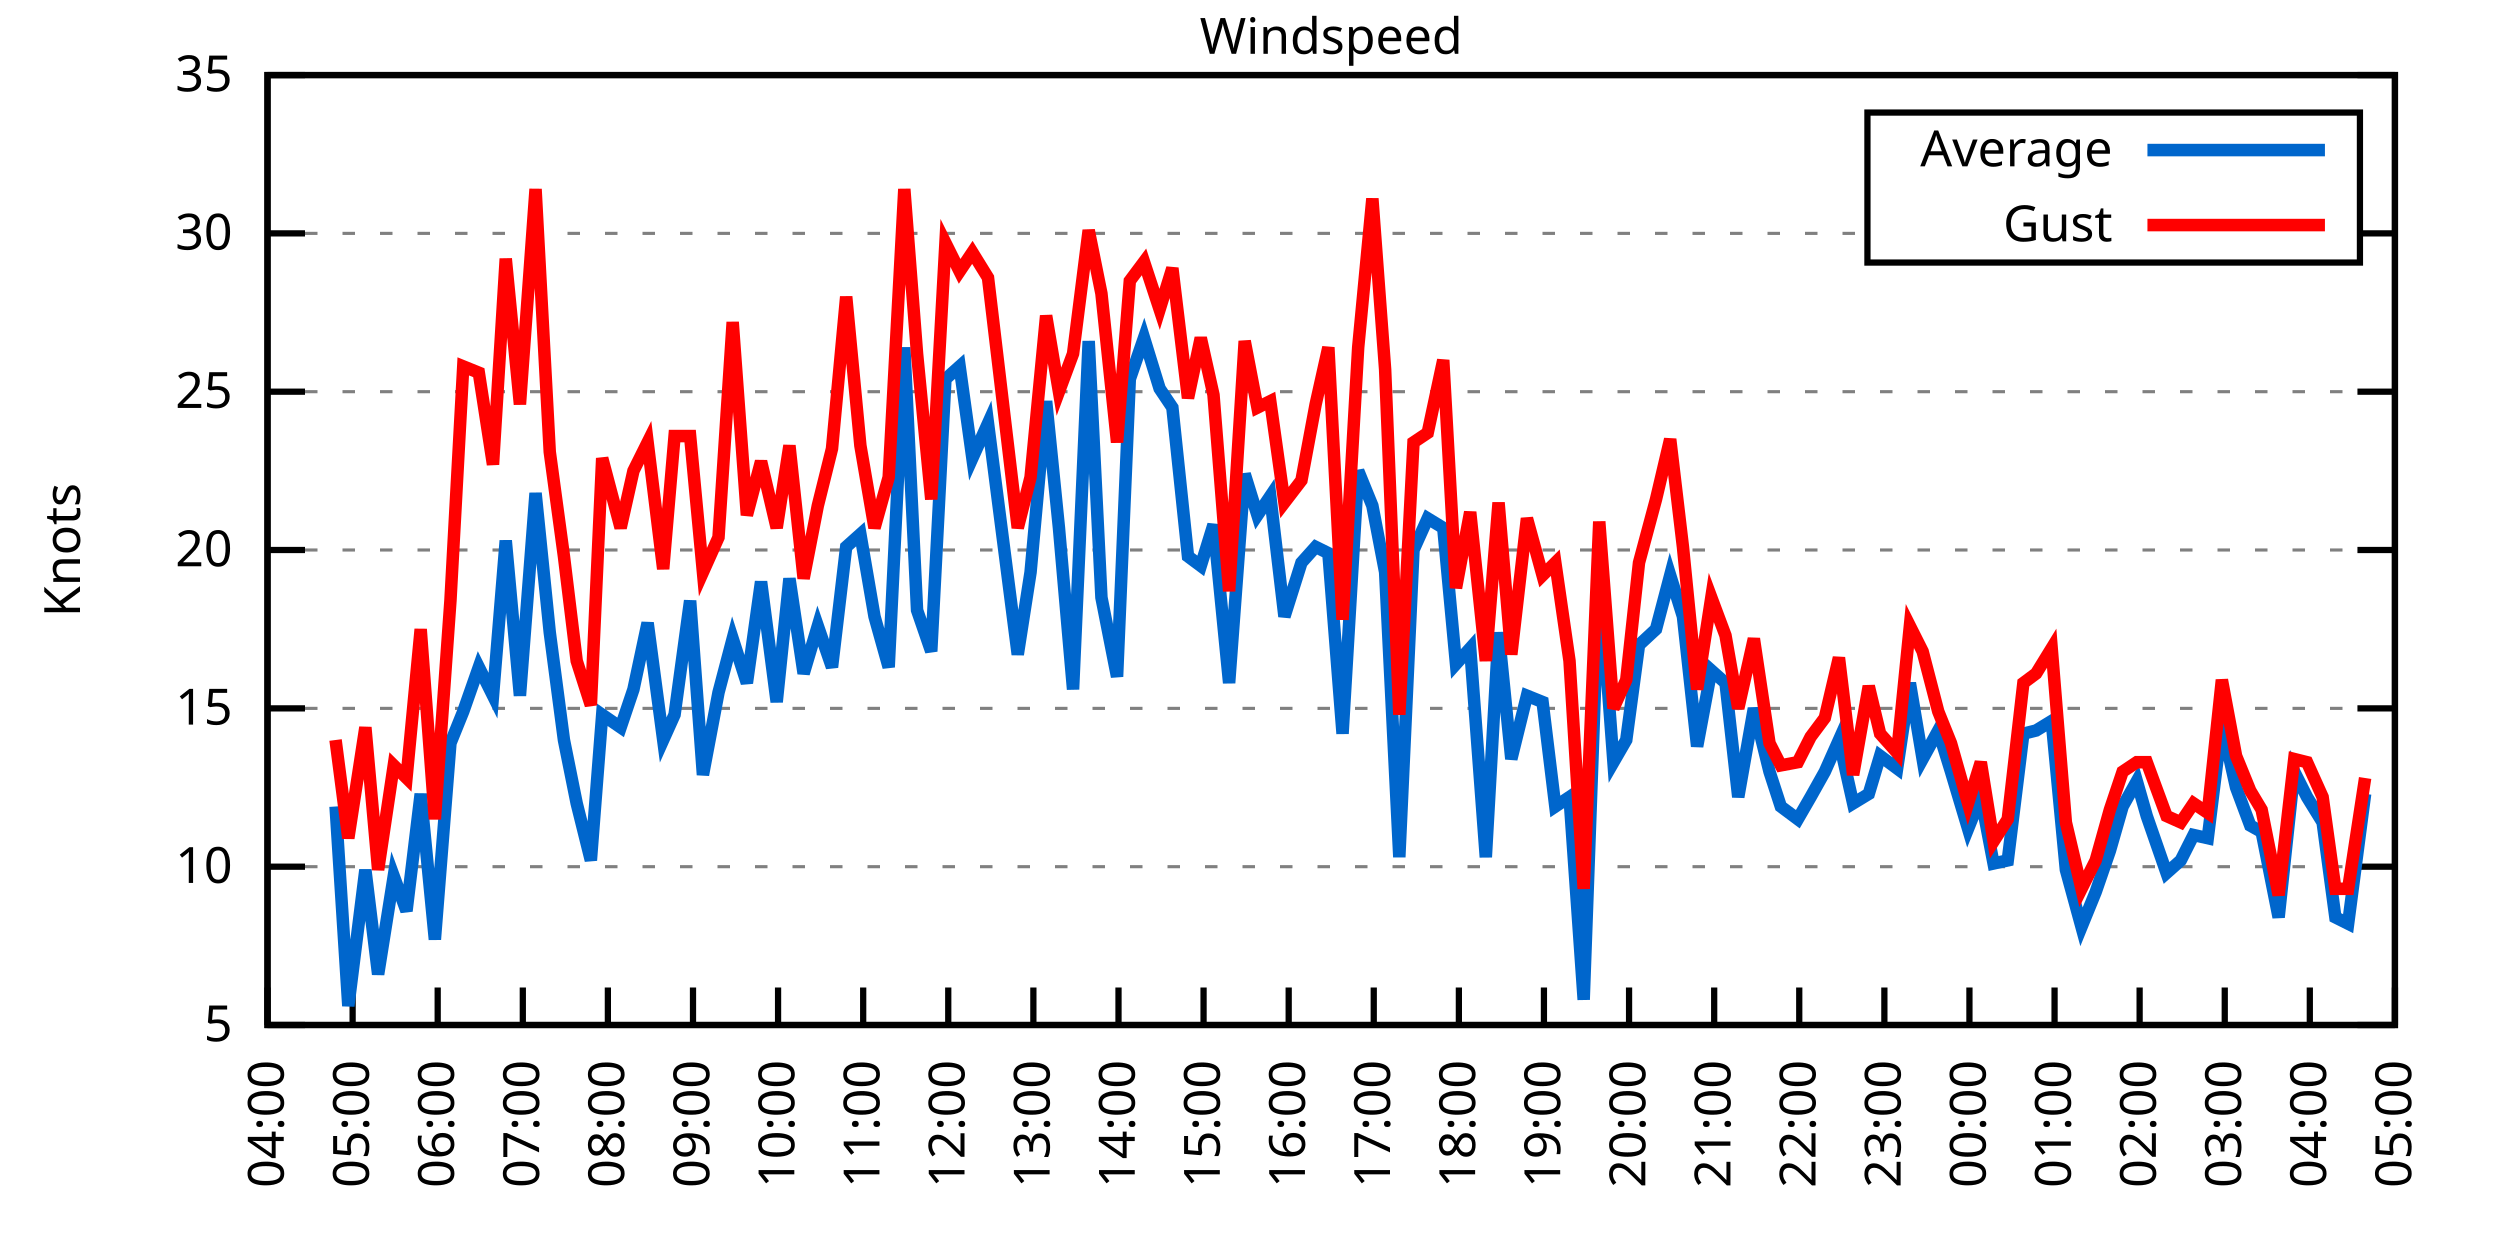
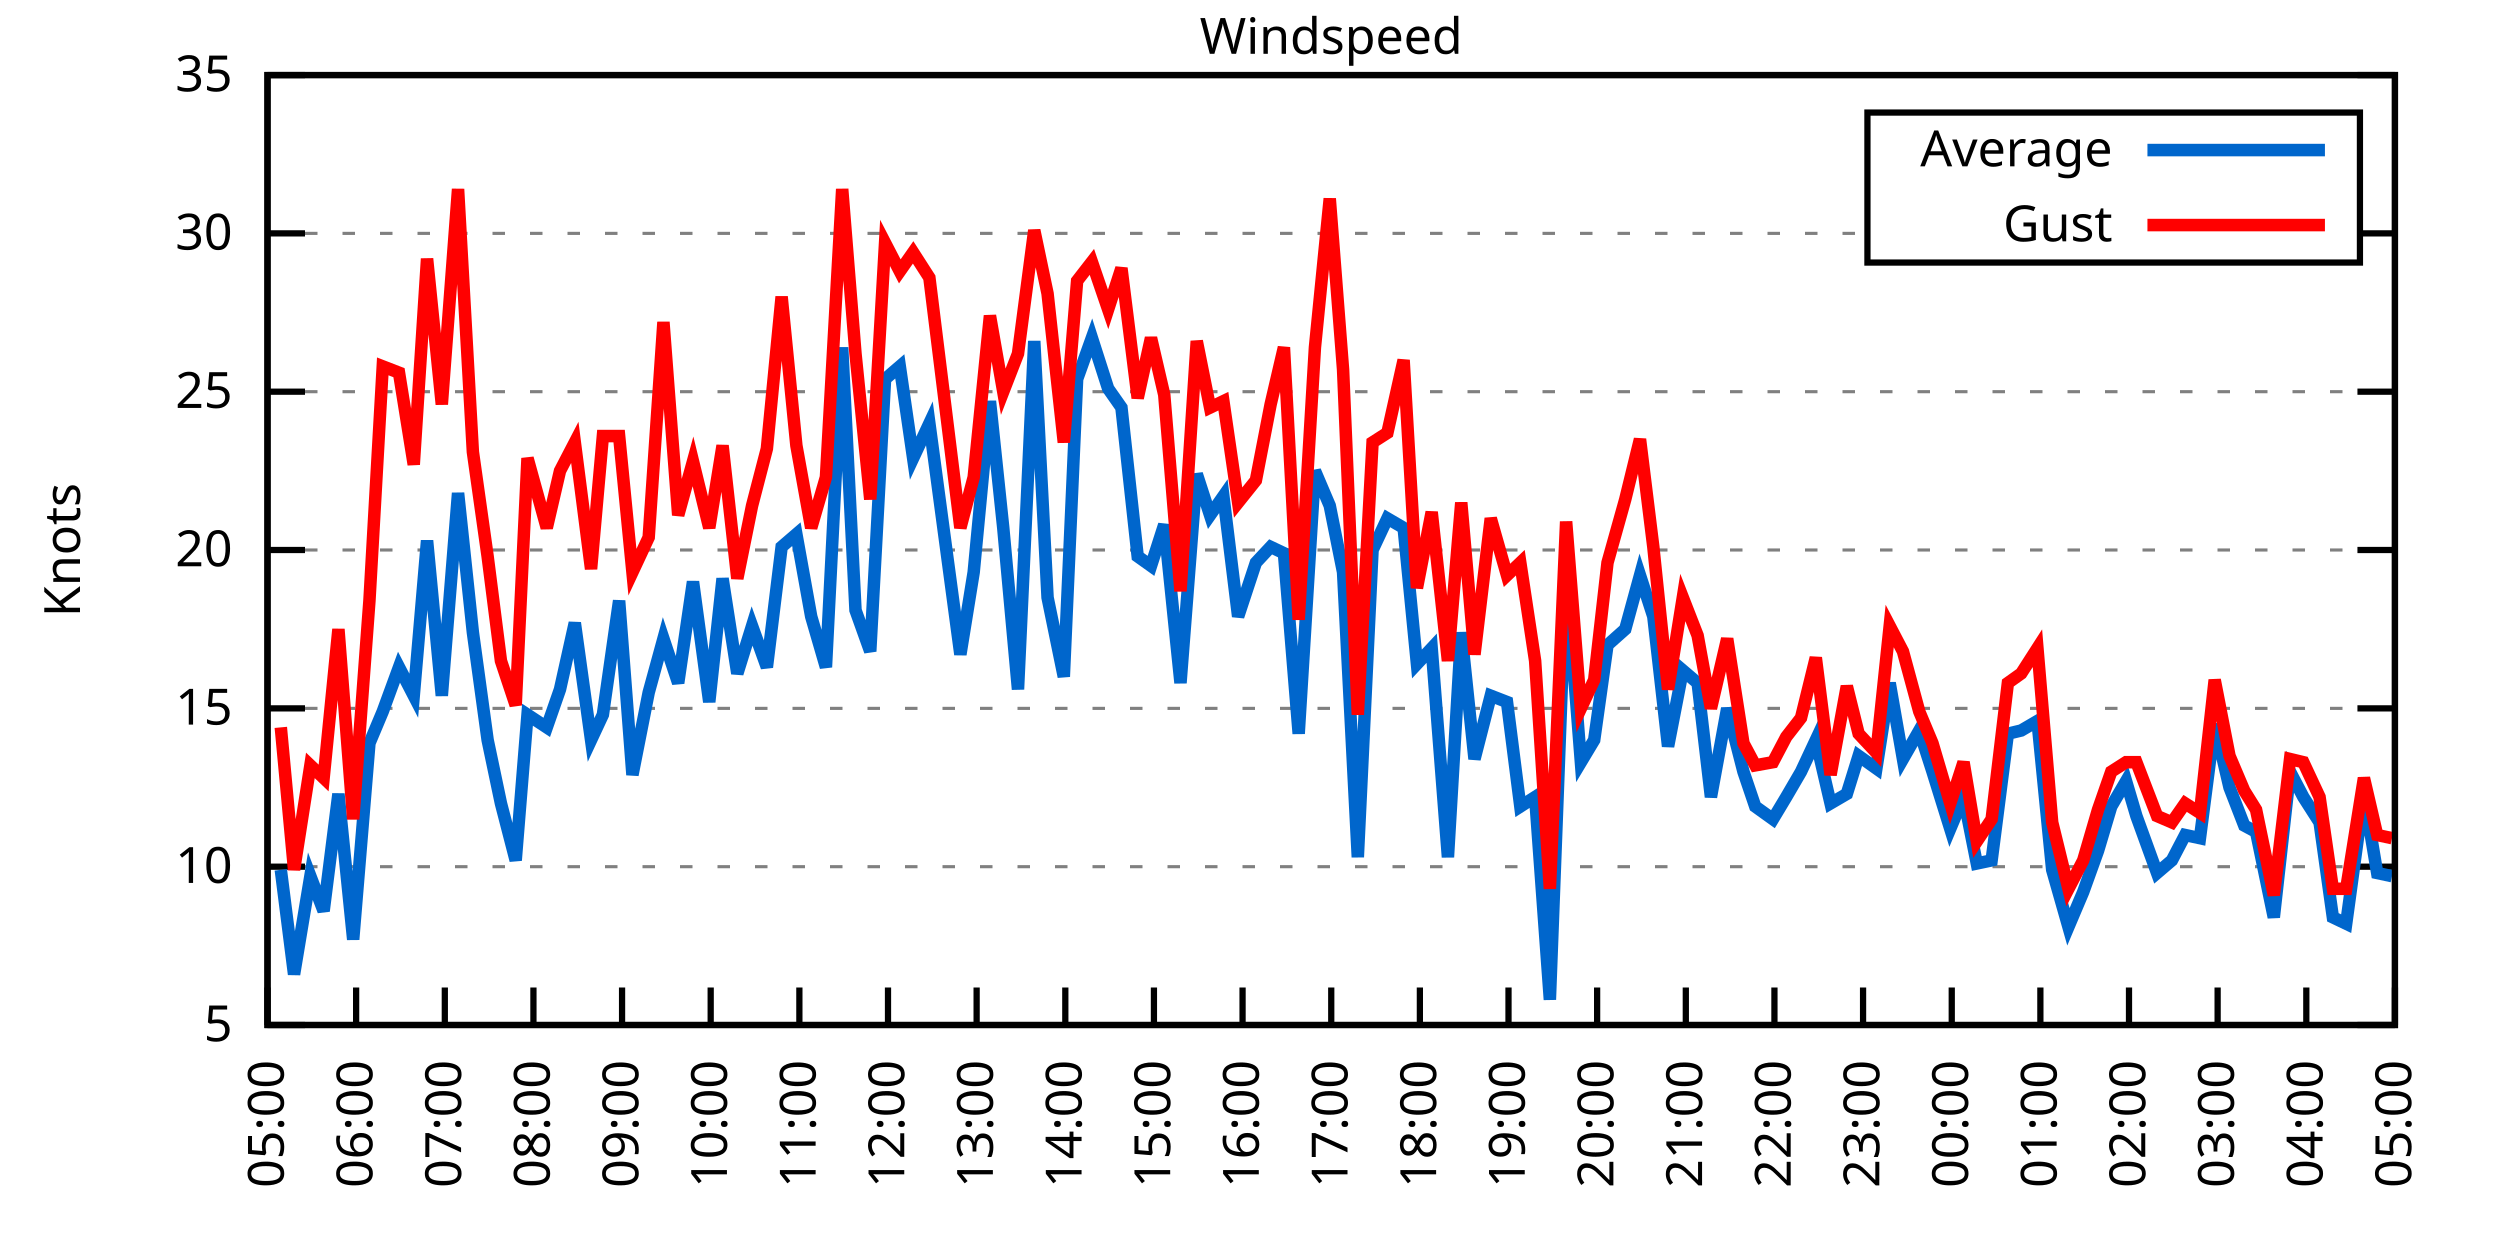
<svg xmlns="http://www.w3.org/2000/svg" xmlns:xlink="http://www.w3.org/1999/xlink" width="400" height="200" viewBox="0 0 400 200">
  <g id="gnuplot_canvas">
    <rect x="0" y="0" width="400" height="200" fill="none" />
    <defs>
      <circle id="gpDot" r="0.5" stroke-width="0.5" stroke="currentColor" />
      <path id="gpPt0" stroke-width="0.333" stroke="currentColor" d="M-1,0 h2 M0,-1 v2" />
      <path id="gpPt1" stroke-width="0.333" stroke="currentColor" d="M-1,-1 L1,1 M1,-1 L-1,1" />
      <path id="gpPt2" stroke-width="0.333" stroke="currentColor" d="M-1,0 L1,0 M0,-1 L0,1 M-1,-1 L1,1 M-1,1 L1,-1" />
      <rect id="gpPt3" stroke-width="0.333" stroke="currentColor" x="-1" y="-1" width="2" height="2" />
      <rect id="gpPt4" stroke-width="0.333" stroke="currentColor" fill="currentColor" x="-1" y="-1" width="2" height="2" />
      <circle id="gpPt5" stroke-width="0.333" stroke="currentColor" cx="0" cy="0" r="1" />
      <use xlink:href="#gpPt5" id="gpPt6" fill="currentColor" stroke="none" />
      <path id="gpPt7" stroke-width="0.333" stroke="currentColor" d="M0,-1.33 L-1.33,0.67 L1.33,0.67 z" />
      <use xlink:href="#gpPt7" id="gpPt8" fill="currentColor" stroke="none" />
      <use xlink:href="#gpPt7" id="gpPt9" stroke="currentColor" transform="rotate(180)" />
      <use xlink:href="#gpPt9" id="gpPt10" fill="currentColor" stroke="none" />
      <use xlink:href="#gpPt3" id="gpPt11" stroke="currentColor" transform="rotate(45)" />
      <use xlink:href="#gpPt11" id="gpPt12" fill="currentColor" stroke="none" />
      <path id="gpPt13" stroke-width="0.333" stroke="currentColor" d="M0,1.330 L1.265,0.411 L0.782,-1.067 L-0.782,-1.076 L-1.265,0.411 z" />
      <use xlink:href="#gpPt13" id="gpPt14" fill="currentColor" stroke="none" />
      <filter id="textbox" filterUnits="objectBoundingBox" x="0" y="0" height="1" width="1">
        <feFlood flood-color="white" flood-opacity="1" result="bgnd" />
        <feComposite in="SourceGraphic" in2="bgnd" operator="atop" />
      </filter>
      <filter id="greybox" filterUnits="objectBoundingBox" x="0" y="0" height="1" width="1">
        <feFlood flood-color="lightgrey" flood-opacity="1" result="grey" />
        <feComposite in="SourceGraphic" in2="grey" operator="atop" />
      </filter>
    </defs>
    <g fill="none" color="white" stroke="currentColor" stroke-width="1.00" stroke-linecap="butt" stroke-linejoin="miter">
</g>
    <g fill="none" color="black" stroke="currentColor" stroke-width="1.00" stroke-linecap="butt" stroke-linejoin="miter">
      <g stroke="none" shape-rendering="crispEdges">
        <polygon fill="rgb(255, 255, 255)" points="42.80,164.00 383.18,164.00 383.18,12.02 42.80,12.02 " />
      </g>
    </g>
    <g fill="none" color="black" stroke="currentColor" stroke-width="1.00" stroke-linecap="butt" stroke-linejoin="miter">
</g>
    <g fill="none" color="black" stroke="black" stroke-width="0.50" stroke-linecap="butt" stroke-linejoin="miter">
</g>
    <g fill="none" color="gray" stroke="currentColor" stroke-width="0.50" stroke-linecap="butt" stroke-linejoin="miter">
      <path stroke="gray" stroke-dasharray="2,4" class="gridline" d="M42.80,164.00 L383.19,164.00  " />
    </g>
    <g fill="none" color="gray" stroke="gray" stroke-width="1.00" stroke-linecap="butt" stroke-linejoin="miter">
</g>
    <g fill="none" color="black" stroke="currentColor" stroke-width="1.00" stroke-linecap="butt" stroke-linejoin="miter">
      <path stroke="black" d="M42.80,164.00 L48.80,164.00 M383.19,164.00 L377.19,164.00  " />
      <g transform="translate(37.20,166.60)" stroke="none" fill="black" font-family="Sans" font-size="8.00" text-anchor="end">
        <text>
          <tspan font-family="Sans"> 5</tspan>
        </text>
      </g>
    </g>
    <g fill="none" color="black" stroke="currentColor" stroke-width="1.00" stroke-linecap="butt" stroke-linejoin="miter">
</g>
    <g fill="none" color="black" stroke="black" stroke-width="0.50" stroke-linecap="butt" stroke-linejoin="miter">
</g>
    <g fill="none" color="gray" stroke="currentColor" stroke-width="0.50" stroke-linecap="butt" stroke-linejoin="miter">
      <path stroke="gray" stroke-dasharray="2,4" class="gridline" d="M42.80,138.67 L383.19,138.67  " />
    </g>
    <g fill="none" color="gray" stroke="gray" stroke-width="1.00" stroke-linecap="butt" stroke-linejoin="miter">
</g>
    <g fill="none" color="black" stroke="currentColor" stroke-width="1.00" stroke-linecap="butt" stroke-linejoin="miter">
      <path stroke="black" d="M42.80,138.67 L48.80,138.67 M383.19,138.67 L377.19,138.67  " />
      <g transform="translate(37.20,141.27)" stroke="none" fill="black" font-family="Sans" font-size="8.00" text-anchor="end">
        <text>
          <tspan font-family="Sans"> 10</tspan>
        </text>
      </g>
    </g>
    <g fill="none" color="black" stroke="currentColor" stroke-width="1.00" stroke-linecap="butt" stroke-linejoin="miter">
</g>
    <g fill="none" color="black" stroke="black" stroke-width="0.50" stroke-linecap="butt" stroke-linejoin="miter">
</g>
    <g fill="none" color="gray" stroke="currentColor" stroke-width="0.50" stroke-linecap="butt" stroke-linejoin="miter">
      <path stroke="gray" stroke-dasharray="2,4" class="gridline" d="M42.80,113.34 L383.19,113.34  " />
    </g>
    <g fill="none" color="gray" stroke="gray" stroke-width="1.00" stroke-linecap="butt" stroke-linejoin="miter">
</g>
    <g fill="none" color="black" stroke="currentColor" stroke-width="1.00" stroke-linecap="butt" stroke-linejoin="miter">
      <path stroke="black" d="M42.80,113.34 L48.80,113.34 M383.19,113.34 L377.19,113.34  " />
      <g transform="translate(37.20,115.94)" stroke="none" fill="black" font-family="Sans" font-size="8.00" text-anchor="end">
        <text>
          <tspan font-family="Sans"> 15</tspan>
        </text>
      </g>
    </g>
    <g fill="none" color="black" stroke="currentColor" stroke-width="1.00" stroke-linecap="butt" stroke-linejoin="miter">
</g>
    <g fill="none" color="black" stroke="black" stroke-width="0.50" stroke-linecap="butt" stroke-linejoin="miter">
</g>
    <g fill="none" color="gray" stroke="currentColor" stroke-width="0.50" stroke-linecap="butt" stroke-linejoin="miter">
      <path stroke="gray" stroke-dasharray="2,4" class="gridline" d="M42.80,88.00 L383.19,88.00  " />
    </g>
    <g fill="none" color="gray" stroke="gray" stroke-width="1.00" stroke-linecap="butt" stroke-linejoin="miter">
</g>
    <g fill="none" color="black" stroke="currentColor" stroke-width="1.00" stroke-linecap="butt" stroke-linejoin="miter">
      <path stroke="black" d="M42.80,88.00 L48.80,88.00 M383.19,88.00 L377.19,88.00  " />
      <g transform="translate(37.20,90.60)" stroke="none" fill="black" font-family="Sans" font-size="8.00" text-anchor="end">
        <text>
          <tspan font-family="Sans"> 20</tspan>
        </text>
      </g>
    </g>
    <g fill="none" color="black" stroke="currentColor" stroke-width="1.00" stroke-linecap="butt" stroke-linejoin="miter">
</g>
    <g fill="none" color="black" stroke="black" stroke-width="0.50" stroke-linecap="butt" stroke-linejoin="miter">
</g>
    <g fill="none" color="gray" stroke="currentColor" stroke-width="0.50" stroke-linecap="butt" stroke-linejoin="miter">
      <path stroke="gray" stroke-dasharray="2,4" class="gridline" d="M42.80,62.67 L383.19,62.67  " />
    </g>
    <g fill="none" color="gray" stroke="gray" stroke-width="1.00" stroke-linecap="butt" stroke-linejoin="miter">
</g>
    <g fill="none" color="black" stroke="currentColor" stroke-width="1.00" stroke-linecap="butt" stroke-linejoin="miter">
      <path stroke="black" d="M42.80,62.67 L48.80,62.67 M383.19,62.67 L377.19,62.67  " />
      <g transform="translate(37.20,65.27)" stroke="none" fill="black" font-family="Sans" font-size="8.00" text-anchor="end">
        <text>
          <tspan font-family="Sans"> 25</tspan>
        </text>
      </g>
    </g>
    <g fill="none" color="black" stroke="currentColor" stroke-width="1.00" stroke-linecap="butt" stroke-linejoin="miter">
</g>
    <g fill="none" color="black" stroke="black" stroke-width="0.50" stroke-linecap="butt" stroke-linejoin="miter">
</g>
    <g fill="none" color="gray" stroke="currentColor" stroke-width="0.50" stroke-linecap="butt" stroke-linejoin="miter">
      <path stroke="gray" stroke-dasharray="2,4" class="gridline" d="M42.80,37.34 L298.79,37.34 M377.59,37.34 L383.19,37.34  " />
    </g>
    <g fill="none" color="gray" stroke="gray" stroke-width="1.00" stroke-linecap="butt" stroke-linejoin="miter">
</g>
    <g fill="none" color="black" stroke="currentColor" stroke-width="1.00" stroke-linecap="butt" stroke-linejoin="miter">
      <path stroke="black" d="M42.80,37.34 L48.80,37.34 M383.19,37.34 L377.19,37.34  " />
      <g transform="translate(37.20,39.94)" stroke="none" fill="black" font-family="Sans" font-size="8.00" text-anchor="end">
        <text>
          <tspan font-family="Sans"> 30</tspan>
        </text>
      </g>
    </g>
    <g fill="none" color="black" stroke="currentColor" stroke-width="1.00" stroke-linecap="butt" stroke-linejoin="miter">
</g>
    <g fill="none" color="black" stroke="black" stroke-width="0.50" stroke-linecap="butt" stroke-linejoin="miter">
</g>
    <g fill="none" color="gray" stroke="currentColor" stroke-width="0.50" stroke-linecap="butt" stroke-linejoin="miter">
      <path stroke="gray" stroke-dasharray="2,4" class="gridline" d="M42.80,12.01 L383.19,12.01  " />
    </g>
    <g fill="none" color="gray" stroke="gray" stroke-width="1.00" stroke-linecap="butt" stroke-linejoin="miter">
</g>
    <g fill="none" color="black" stroke="currentColor" stroke-width="1.00" stroke-linecap="butt" stroke-linejoin="miter">
      <path stroke="black" d="M42.80,12.01 L48.80,12.01 M383.19,12.01 L377.19,12.01  " />
      <g transform="translate(37.20,14.61)" stroke="none" fill="black" font-family="Sans" font-size="8.00" text-anchor="end">
        <text>
          <tspan font-family="Sans"> 35</tspan>
        </text>
      </g>
    </g>
    <g fill="none" color="black" stroke="currentColor" stroke-width="1.00" stroke-linecap="butt" stroke-linejoin="miter">
      <path stroke="black" d="M42.80,164.00 L42.80,158.00  " />
      <g transform="translate(45.40,169.60) rotate(270.00)" stroke="none" fill="black" font-family="Sans" font-size="8.00" text-anchor="end">
        <text>
-           <tspan font-family="Sans">04:00</tspan>
-         </text>
-       </g>
-     </g>
-     <g fill="none" color="black" stroke="currentColor" stroke-width="1.00" stroke-linecap="butt" stroke-linejoin="miter">
-       <path stroke="black" d="M56.42,164.00 L56.42,158.00  " />
-       <g transform="translate(59.02,169.60) rotate(270.00)" stroke="none" fill="black" font-family="Sans" font-size="8.00" text-anchor="end">
-         <text>
          <tspan font-family="Sans">05:00</tspan>
        </text>
      </g>
    </g>
    <g fill="none" color="black" stroke="currentColor" stroke-width="1.00" stroke-linecap="butt" stroke-linejoin="miter">
-       <path stroke="black" d="M70.03,164.00 L70.03,158.00  " />
-       <g transform="translate(72.63,169.60) rotate(270.00)" stroke="none" fill="black" font-family="Sans" font-size="8.00" text-anchor="end">
+       <path stroke="black" d="M56.98,164.00 L56.98,158.00  " />
+       <g transform="translate(59.58,169.60) rotate(270.00)" stroke="none" fill="black" font-family="Sans" font-size="8.00" text-anchor="end">
        <text>
          <tspan font-family="Sans">06:00</tspan>
        </text>
      </g>
    </g>
    <g fill="none" color="black" stroke="currentColor" stroke-width="1.00" stroke-linecap="butt" stroke-linejoin="miter">
-       <path stroke="black" d="M83.65,164.00 L83.65,158.00  " />
-       <g transform="translate(86.25,169.60) rotate(270.00)" stroke="none" fill="black" font-family="Sans" font-size="8.00" text-anchor="end">
+       <path stroke="black" d="M71.17,164.00 L71.17,158.00  " />
+       <g transform="translate(73.77,169.60) rotate(270.00)" stroke="none" fill="black" font-family="Sans" font-size="8.00" text-anchor="end">
        <text>
          <tspan font-family="Sans">07:00</tspan>
        </text>
      </g>
    </g>
    <g fill="none" color="black" stroke="currentColor" stroke-width="1.00" stroke-linecap="butt" stroke-linejoin="miter">
-       <path stroke="black" d="M97.26,164.00 L97.26,158.00  " />
-       <g transform="translate(99.86,169.60) rotate(270.00)" stroke="none" fill="black" font-family="Sans" font-size="8.00" text-anchor="end">
+       <path stroke="black" d="M85.35,164.00 L85.35,158.00  " />
+       <g transform="translate(87.95,169.60) rotate(270.00)" stroke="none" fill="black" font-family="Sans" font-size="8.00" text-anchor="end">
        <text>
          <tspan font-family="Sans">08:00</tspan>
        </text>
      </g>
    </g>
    <g fill="none" color="black" stroke="currentColor" stroke-width="1.00" stroke-linecap="butt" stroke-linejoin="miter">
-       <path stroke="black" d="M110.88,164.00 L110.88,158.00  " />
-       <g transform="translate(113.48,169.60) rotate(270.00)" stroke="none" fill="black" font-family="Sans" font-size="8.00" text-anchor="end">
+       <path stroke="black" d="M99.53,164.00 L99.53,158.00  " />
+       <g transform="translate(102.13,169.60) rotate(270.00)" stroke="none" fill="black" font-family="Sans" font-size="8.00" text-anchor="end">
        <text>
          <tspan font-family="Sans">09:00</tspan>
        </text>
      </g>
    </g>
    <g fill="none" color="black" stroke="currentColor" stroke-width="1.00" stroke-linecap="butt" stroke-linejoin="miter">
-       <path stroke="black" d="M124.49,164.00 L124.49,158.00  " />
-       <g transform="translate(127.09,169.60) rotate(270.00)" stroke="none" fill="black" font-family="Sans" font-size="8.00" text-anchor="end">
+       <path stroke="black" d="M113.71,164.00 L113.71,158.00  " />
+       <g transform="translate(116.31,169.60) rotate(270.00)" stroke="none" fill="black" font-family="Sans" font-size="8.00" text-anchor="end">
        <text>
          <tspan font-family="Sans">10:00</tspan>
        </text>
      </g>
    </g>
    <g fill="none" color="black" stroke="currentColor" stroke-width="1.00" stroke-linecap="butt" stroke-linejoin="miter">
-       <path stroke="black" d="M138.11,164.00 L138.11,158.00  " />
-       <g transform="translate(140.71,169.60) rotate(270.00)" stroke="none" fill="black" font-family="Sans" font-size="8.00" text-anchor="end">
+       <path stroke="black" d="M127.90,164.00 L127.90,158.00  " />
+       <g transform="translate(130.50,169.60) rotate(270.00)" stroke="none" fill="black" font-family="Sans" font-size="8.00" text-anchor="end">
        <text>
          <tspan font-family="Sans">11:00</tspan>
        </text>
      </g>
    </g>
    <g fill="none" color="black" stroke="currentColor" stroke-width="1.00" stroke-linecap="butt" stroke-linejoin="miter">
-       <path stroke="black" d="M151.72,164.00 L151.72,158.00  " />
-       <g transform="translate(154.32,169.60) rotate(270.00)" stroke="none" fill="black" font-family="Sans" font-size="8.00" text-anchor="end">
+       <path stroke="black" d="M142.08,164.00 L142.08,158.00  " />
+       <g transform="translate(144.68,169.60) rotate(270.00)" stroke="none" fill="black" font-family="Sans" font-size="8.00" text-anchor="end">
        <text>
          <tspan font-family="Sans">12:00</tspan>
        </text>
      </g>
    </g>
    <g fill="none" color="black" stroke="currentColor" stroke-width="1.00" stroke-linecap="butt" stroke-linejoin="miter">
-       <path stroke="black" d="M165.34,164.00 L165.34,158.00  " />
-       <g transform="translate(167.94,169.60) rotate(270.00)" stroke="none" fill="black" font-family="Sans" font-size="8.00" text-anchor="end">
+       <path stroke="black" d="M156.26,164.00 L156.26,158.00  " />
+       <g transform="translate(158.86,169.60) rotate(270.00)" stroke="none" fill="black" font-family="Sans" font-size="8.00" text-anchor="end">
        <text>
          <tspan font-family="Sans">13:00</tspan>
        </text>
      </g>
    </g>
    <g fill="none" color="black" stroke="currentColor" stroke-width="1.00" stroke-linecap="butt" stroke-linejoin="miter">
-       <path stroke="black" d="M178.96,164.00 L178.96,158.00  " />
-       <g transform="translate(181.56,169.60) rotate(270.00)" stroke="none" fill="black" font-family="Sans" font-size="8.00" text-anchor="end">
+       <path stroke="black" d="M170.45,164.00 L170.45,158.00  " />
+       <g transform="translate(173.05,169.60) rotate(270.00)" stroke="none" fill="black" font-family="Sans" font-size="8.00" text-anchor="end">
        <text>
          <tspan font-family="Sans">14:00</tspan>
        </text>
      </g>
    </g>
    <g fill="none" color="black" stroke="currentColor" stroke-width="1.00" stroke-linecap="butt" stroke-linejoin="miter">
-       <path stroke="black" d="M192.57,164.00 L192.57,158.00  " />
-       <g transform="translate(195.17,169.60) rotate(270.00)" stroke="none" fill="black" font-family="Sans" font-size="8.00" text-anchor="end">
+       <path stroke="black" d="M184.63,164.00 L184.63,158.00  " />
+       <g transform="translate(187.23,169.60) rotate(270.00)" stroke="none" fill="black" font-family="Sans" font-size="8.00" text-anchor="end">
        <text>
          <tspan font-family="Sans">15:00</tspan>
        </text>
      </g>
    </g>
    <g fill="none" color="black" stroke="currentColor" stroke-width="1.00" stroke-linecap="butt" stroke-linejoin="miter">
-       <path stroke="black" d="M206.19,164.00 L206.19,158.00  " />
-       <g transform="translate(208.79,169.60) rotate(270.00)" stroke="none" fill="black" font-family="Sans" font-size="8.00" text-anchor="end">
+       <path stroke="black" d="M198.81,164.00 L198.81,158.00  " />
+       <g transform="translate(201.41,169.60) rotate(270.00)" stroke="none" fill="black" font-family="Sans" font-size="8.00" text-anchor="end">
        <text>
          <tspan font-family="Sans">16:00</tspan>
        </text>
      </g>
    </g>
    <g fill="none" color="black" stroke="currentColor" stroke-width="1.00" stroke-linecap="butt" stroke-linejoin="miter">
-       <path stroke="black" d="M219.80,164.00 L219.80,158.00  " />
-       <g transform="translate(222.40,169.60) rotate(270.00)" stroke="none" fill="black" font-family="Sans" font-size="8.00" text-anchor="end">
+       <path stroke="black" d="M213.00,164.00 L213.00,158.00  " />
+       <g transform="translate(215.60,169.60) rotate(270.00)" stroke="none" fill="black" font-family="Sans" font-size="8.00" text-anchor="end">
        <text>
          <tspan font-family="Sans">17:00</tspan>
        </text>
      </g>
    </g>
    <g fill="none" color="black" stroke="currentColor" stroke-width="1.00" stroke-linecap="butt" stroke-linejoin="miter">
-       <path stroke="black" d="M233.42,164.00 L233.42,158.00  " />
-       <g transform="translate(236.02,169.60) rotate(270.00)" stroke="none" fill="black" font-family="Sans" font-size="8.00" text-anchor="end">
+       <path stroke="black" d="M227.18,164.00 L227.18,158.00  " />
+       <g transform="translate(229.78,169.60) rotate(270.00)" stroke="none" fill="black" font-family="Sans" font-size="8.00" text-anchor="end">
        <text>
          <tspan font-family="Sans">18:00</tspan>
        </text>
      </g>
    </g>
    <g fill="none" color="black" stroke="currentColor" stroke-width="1.00" stroke-linecap="butt" stroke-linejoin="miter">
-       <path stroke="black" d="M247.03,164.00 L247.03,158.00  " />
-       <g transform="translate(249.63,169.60) rotate(270.00)" stroke="none" fill="black" font-family="Sans" font-size="8.00" text-anchor="end">
+       <path stroke="black" d="M241.36,164.00 L241.36,158.00  " />
+       <g transform="translate(243.96,169.60) rotate(270.00)" stroke="none" fill="black" font-family="Sans" font-size="8.00" text-anchor="end">
        <text>
          <tspan font-family="Sans">19:00</tspan>
        </text>
      </g>
    </g>
    <g fill="none" color="black" stroke="currentColor" stroke-width="1.00" stroke-linecap="butt" stroke-linejoin="miter">
-       <path stroke="black" d="M260.65,164.00 L260.65,158.00  " />
-       <g transform="translate(263.25,169.60) rotate(270.00)" stroke="none" fill="black" font-family="Sans" font-size="8.00" text-anchor="end">
+       <path stroke="black" d="M255.54,164.00 L255.54,158.00  " />
+       <g transform="translate(258.14,169.60) rotate(270.00)" stroke="none" fill="black" font-family="Sans" font-size="8.00" text-anchor="end">
        <text>
          <tspan font-family="Sans">20:00</tspan>
        </text>
      </g>
    </g>
    <g fill="none" color="black" stroke="currentColor" stroke-width="1.00" stroke-linecap="butt" stroke-linejoin="miter">
-       <path stroke="black" d="M274.27,164.00 L274.27,158.00  " />
-       <g transform="translate(276.87,169.60) rotate(270.00)" stroke="none" fill="black" font-family="Sans" font-size="8.00" text-anchor="end">
+       <path stroke="black" d="M269.73,164.00 L269.73,158.00  " />
+       <g transform="translate(272.33,169.60) rotate(270.00)" stroke="none" fill="black" font-family="Sans" font-size="8.00" text-anchor="end">
        <text>
          <tspan font-family="Sans">21:00</tspan>
        </text>
      </g>
    </g>
    <g fill="none" color="black" stroke="currentColor" stroke-width="1.00" stroke-linecap="butt" stroke-linejoin="miter">
-       <path stroke="black" d="M287.88,164.00 L287.88,158.00  " />
-       <g transform="translate(290.48,169.60) rotate(270.00)" stroke="none" fill="black" font-family="Sans" font-size="8.00" text-anchor="end">
+       <path stroke="black" d="M283.91,164.00 L283.91,158.00  " />
+       <g transform="translate(286.51,169.60) rotate(270.00)" stroke="none" fill="black" font-family="Sans" font-size="8.00" text-anchor="end">
        <text>
          <tspan font-family="Sans">22:00</tspan>
        </text>
      </g>
    </g>
    <g fill="none" color="black" stroke="currentColor" stroke-width="1.00" stroke-linecap="butt" stroke-linejoin="miter">
-       <path stroke="black" d="M301.50,164.00 L301.50,158.00  " />
-       <g transform="translate(304.10,169.60) rotate(270.00)" stroke="none" fill="black" font-family="Sans" font-size="8.00" text-anchor="end">
+       <path stroke="black" d="M298.09,164.00 L298.09,158.00  " />
+       <g transform="translate(300.69,169.60) rotate(270.00)" stroke="none" fill="black" font-family="Sans" font-size="8.00" text-anchor="end">
        <text>
          <tspan font-family="Sans">23:00</tspan>
        </text>
      </g>
    </g>
    <g fill="none" color="black" stroke="currentColor" stroke-width="1.00" stroke-linecap="butt" stroke-linejoin="miter">
-       <path stroke="black" d="M315.11,164.00 L315.11,158.00  " />
-       <g transform="translate(317.71,169.60) rotate(270.00)" stroke="none" fill="black" font-family="Sans" font-size="8.00" text-anchor="end">
+       <path stroke="black" d="M312.28,164.00 L312.28,158.00  " />
+       <g transform="translate(314.88,169.60) rotate(270.00)" stroke="none" fill="black" font-family="Sans" font-size="8.00" text-anchor="end">
        <text>
          <tspan font-family="Sans">00:00</tspan>
        </text>
      </g>
    </g>
    <g fill="none" color="black" stroke="currentColor" stroke-width="1.00" stroke-linecap="butt" stroke-linejoin="miter">
-       <path stroke="black" d="M328.73,164.00 L328.73,158.00  " />
-       <g transform="translate(331.33,169.60) rotate(270.00)" stroke="none" fill="black" font-family="Sans" font-size="8.00" text-anchor="end">
+       <path stroke="black" d="M326.46,164.00 L326.46,158.00  " />
+       <g transform="translate(329.06,169.60) rotate(270.00)" stroke="none" fill="black" font-family="Sans" font-size="8.00" text-anchor="end">
        <text>
          <tspan font-family="Sans">01:00</tspan>
        </text>
      </g>
    </g>
    <g fill="none" color="black" stroke="currentColor" stroke-width="1.00" stroke-linecap="butt" stroke-linejoin="miter">
-       <path stroke="black" d="M342.34,164.00 L342.34,158.00  " />
-       <g transform="translate(344.94,169.60) rotate(270.00)" stroke="none" fill="black" font-family="Sans" font-size="8.00" text-anchor="end">
+       <path stroke="black" d="M340.64,164.00 L340.64,158.00  " />
+       <g transform="translate(343.24,169.60) rotate(270.00)" stroke="none" fill="black" font-family="Sans" font-size="8.00" text-anchor="end">
        <text>
          <tspan font-family="Sans">02:00</tspan>
        </text>
      </g>
    </g>
    <g fill="none" color="black" stroke="currentColor" stroke-width="1.00" stroke-linecap="butt" stroke-linejoin="miter">
-       <path stroke="black" d="M355.96,164.00 L355.96,158.00  " />
-       <g transform="translate(358.56,169.60) rotate(270.00)" stroke="none" fill="black" font-family="Sans" font-size="8.00" text-anchor="end">
+       <path stroke="black" d="M354.82,164.00 L354.82,158.00  " />
+       <g transform="translate(357.42,169.60) rotate(270.00)" stroke="none" fill="black" font-family="Sans" font-size="8.00" text-anchor="end">
        <text>
          <tspan font-family="Sans">03:00</tspan>
        </text>
      </g>
    </g>
    <g fill="none" color="black" stroke="currentColor" stroke-width="1.00" stroke-linecap="butt" stroke-linejoin="miter">
-       <path stroke="black" d="M369.57,164.00 L369.57,158.00  " />
-       <g transform="translate(372.17,169.60) rotate(270.00)" stroke="none" fill="black" font-family="Sans" font-size="8.00" text-anchor="end">
+       <path stroke="black" d="M369.01,164.00 L369.01,158.00  " />
+       <g transform="translate(371.61,169.60) rotate(270.00)" stroke="none" fill="black" font-family="Sans" font-size="8.00" text-anchor="end">
        <text>
          <tspan font-family="Sans">04:00</tspan>
        </text>
      </g>
    </g>
    <g fill="none" color="black" stroke="currentColor" stroke-width="1.00" stroke-linecap="butt" stroke-linejoin="miter">
      <path stroke="black" d="M383.19,164.00 L383.19,158.00  " />
      <g transform="translate(385.79,169.60) rotate(270.00)" stroke="none" fill="black" font-family="Sans" font-size="8.00" text-anchor="end">
        <text>
          <tspan font-family="Sans">05:00</tspan>
        </text>
      </g>
    </g>
    <g fill="none" color="black" stroke="currentColor" stroke-width="1.00" stroke-linecap="butt" stroke-linejoin="miter">
</g>
    <g fill="none" color="black" stroke="currentColor" stroke-width="1.00" stroke-linecap="butt" stroke-linejoin="miter">
      <path stroke="black" d="M42.80,12.01 L42.80,164.00 L383.19,164.00 L383.19,12.01 L42.80,12.01 Z  " />
    </g>
    <g fill="none" color="black" stroke="currentColor" stroke-width="1.00" stroke-linecap="butt" stroke-linejoin="miter">
</g>
    <g fill="none" color="black" stroke="currentColor" stroke-width="1.00" stroke-linecap="butt" stroke-linejoin="miter">
      <path stroke="black" d="M298.79,42.01 L298.79,18.01 L377.59,18.01 L377.59,42.01 L298.79,42.01 Z  " />
    </g>
    <g id="Windspeed_plot_1">
      <g fill="none" color="white" stroke="black" stroke-width="2.00" stroke-linecap="butt" stroke-linejoin="miter">
</g>
      <g fill="none" color="black" stroke="currentColor" stroke-width="2.00" stroke-linecap="butt" stroke-linejoin="miter">
        <g transform="translate(337.99,26.61)" stroke="none" fill="black" font-family="Sans" font-size="8.00" text-anchor="end">
          <text>
            <tspan font-family="Sans">Average</tspan>
          </text>
        </g>
      </g>
      <g fill="none" color="black" stroke="currentColor" stroke-width="2.00" stroke-linecap="butt" stroke-linejoin="miter">
-         <path stroke="rgb(  0, 102, 204)" d="M343.59,24.01 L371.99,24.01 M53.69,129.04 L55.73,160.96 L58.46,139.17 L60.50,155.89 L63.00,140.19 L65.04,145.76   L67.31,127.02 L69.58,150.32 L72.07,118.91 L74.12,113.84 L76.61,106.75 L78.88,111.31 L80.92,86.49 L83.19,111.31   L85.69,78.89 L87.96,101.18 L90.23,118.40 L92.27,128.54 L94.54,137.66 L96.35,114.35 L99.30,116.38 L101.35,110.30   L103.62,99.66 L106.11,118.40 L107.93,114.35 L110.42,96.11 L112.47,123.98 L114.96,110.80 L117.23,102.19 L119.50,109.28   L121.77,93.07 L124.27,112.32 L126.31,92.56 L128.58,107.76 L130.85,100.16 L133.12,106.75 L135.39,87.50 L137.66,85.47   L139.92,98.64 L142.19,106.75 L144.69,55.58 L146.73,97.63 L149.00,104.22 L151.27,60.65 L153.54,58.62 L155.58,73.31   L158.08,67.74 L162.84,104.72 L164.89,91.55 L167.38,64.19 L169.43,84.46 L171.69,110.30 L174.19,54.57 L176.23,95.60   L178.73,108.27 L180.77,60.65 L183.04,54.06 L185.54,62.17 L187.58,65.21 L190.08,89.02 L192.12,90.54 L194.16,83.95   L196.66,109.28 L199.15,75.85 L201.19,82.43 L203.24,79.39 L205.51,98.64 L208.23,90.03 L210.50,87.50 L212.54,88.51   L214.81,117.39 L217.31,75.34 L219.58,80.91 L221.62,91.55 L223.89,137.15 L226.16,88.00 L228.43,82.94 L230.92,84.46   L232.96,106.24 L235.23,103.71 L237.73,137.15 L239.77,101.18 L241.81,121.44 L244.31,111.31 L246.81,112.32 L248.85,129.04   L251.12,127.52 L253.39,159.95 L255.88,91.55 L258.15,121.95 L260.20,118.40 L262.24,103.20 L264.96,100.67 L267.23,92.06   L269.27,98.64 L271.54,119.42 L273.81,107.26 L276.08,109.28 L278.12,127.52 L280.62,113.34 L283.12,123.47 L284.93,129.04   L287.65,131.07 L289.70,127.52 L291.97,123.47 L294.23,118.40 L296.50,128.54 L299.00,127.02 L300.82,120.94 L303.54,122.96   L305.58,109.28 L307.62,121.44 L310.12,116.88 L312.16,123.47 L314.89,132.59 L316.93,127.52 L318.97,138.16 L321.24,137.66   L323.74,117.39 L325.78,116.88 L328.27,115.36 L330.54,139.17 L333.04,148.29 L335.31,142.72 L337.58,136.14 L339.62,129.04   L341.89,124.99 L343.48,130.56 L346.65,139.68 L348.92,137.66 L350.97,133.60 L353.24,134.11 L355.50,115.87 L357.77,126.00   L360.04,132.08 L361.86,133.10 L364.58,146.77 L367.08,123.47 L369.12,127.52 L371.62,131.58 L373.66,146.77 L375.70,147.79   L378.42,127.02  " />
+         <path stroke="rgb(  0, 102, 204)" d="M343.59,24.01 L371.99,24.01 M44.93,139.17 L47.05,155.89 L49.66,140.19 L51.78,145.76 L54.15,127.02 L56.51,150.32   L59.11,118.91 L61.24,113.84 L63.84,106.75 L66.20,111.31 L68.33,86.49 L70.69,111.31 L73.29,78.89 L75.66,101.18   L78.02,118.40 L80.15,128.54 L82.51,137.66 L84.40,114.35 L87.48,116.38 L89.60,110.30 L91.97,99.66 L94.57,118.40   L96.46,114.35 L99.06,96.11 L101.19,123.98 L103.79,110.80 L106.15,102.19 L108.51,109.28 L110.88,93.07 L113.48,112.32   L115.61,92.56 L117.97,107.76 L120.33,100.16 L122.70,106.75 L125.06,87.50 L127.42,85.47 L129.79,98.64 L132.15,106.75   L134.75,55.58 L136.88,97.63 L139.24,104.22 L141.61,60.65 L143.97,58.62 L146.10,73.31 L148.70,67.74 L153.66,104.72   L155.79,91.55 L158.39,64.19 L160.52,84.46 L162.88,110.30 L165.48,54.57 L167.61,95.60 L170.21,108.27 L172.34,60.65   L174.70,54.06 L177.30,62.17 L179.43,65.21 L182.03,89.02 L184.16,90.54 L186.28,83.95 L188.88,109.28 L191.48,75.85   L193.61,82.43 L195.74,79.39 L198.10,98.64 L200.94,90.03 L203.30,87.50 L205.43,88.51 L207.79,117.39 L210.39,75.34   L212.76,80.91 L214.89,91.55 L217.25,137.15 L219.61,88.00 L221.98,82.94 L224.58,84.46 L226.71,106.24 L229.07,103.71   L231.67,137.15 L233.80,101.18 L235.92,121.44 L238.52,111.31 L241.12,112.32 L243.25,129.04 L245.62,127.52 L247.98,159.95   L250.58,91.55 L252.94,121.95 L255.07,118.40 L257.20,103.20 L260.04,100.67 L262.40,92.06 L264.53,98.64 L266.89,119.42   L269.25,107.26 L271.62,109.28 L273.75,127.52 L276.35,113.34 L278.95,123.47 L280.84,129.04 L283.67,131.07 L285.80,127.52   L288.16,123.47 L290.53,118.40 L292.89,128.54 L295.49,127.02 L297.38,120.94 L300.22,122.96 L302.35,109.28 L304.47,121.44   L307.08,116.88 L309.20,123.47 L312.04,132.59 L314.17,127.52 L316.29,138.16 L318.66,137.66 L321.26,117.39 L323.39,116.88   L325.99,115.36 L328.35,139.17 L330.95,148.29 L333.31,142.72 L335.68,136.14 L337.80,129.04 L340.17,124.99 L341.82,130.56   L345.13,139.68 L347.50,137.66 L349.62,133.60 L351.99,134.11 L354.35,115.87 L356.72,126.00 L359.08,132.08 L360.97,133.10   L363.81,146.77 L366.41,123.47 L368.53,127.52 L371.13,131.58 L373.26,146.77 L375.39,147.79 L378.23,127.02 L380.35,139.68   L382.72,140.19  " />
      </g>
    </g>
    <g id="Windspeed_plot_2">
      <g fill="none" color="black" stroke="currentColor" stroke-width="2.00" stroke-linecap="butt" stroke-linejoin="miter">
        <g transform="translate(337.99,38.61)" stroke="none" fill="black" font-family="Sans" font-size="8.00" text-anchor="end">
          <text>
            <tspan font-family="Sans">Gust</tspan>
          </text>
        </g>
      </g>
      <g fill="none" color="black" stroke="currentColor" stroke-width="2.00" stroke-linecap="butt" stroke-linejoin="miter">
-         <path stroke="rgb(255,   0,   0)" d="M343.59,36.01 L371.99,36.01 M53.69,118.40 L55.73,134.11 L58.46,116.38 L60.50,139.17 L63.00,122.46 L65.04,124.48   L67.31,100.67 L69.58,131.07 L72.07,96.11 L74.12,58.62 L76.61,59.63 L78.88,74.33 L80.92,41.39 L83.19,64.70   L85.69,30.25 L87.96,72.30 L90.23,89.02 L92.27,105.74 L94.54,112.83 L96.35,73.31 L99.30,84.46 L101.35,75.34   L103.62,70.78 L106.11,91.04 L107.93,69.77 L110.42,69.77 L112.47,91.55 L114.96,85.98 L117.23,51.53 L119.50,82.43   L121.77,73.82 L124.27,84.46 L126.31,71.29 L128.58,92.56 L130.85,80.91 L133.12,71.79 L135.39,47.47 L137.66,71.29   L139.92,84.46 L142.19,76.35 L144.69,30.25 L146.73,56.59 L149.00,79.90 L151.27,38.86 L153.54,43.42 L155.58,40.38   L158.08,44.43 L162.84,84.46 L164.89,76.35 L167.38,50.51 L169.43,62.67 L171.69,56.59 L174.19,36.84 L176.23,46.97   L178.73,70.78 L180.77,44.94 L183.04,41.90 L185.54,49.50 L187.58,42.91 L190.08,63.69 L192.12,54.06 L194.16,63.18   L196.66,94.59 L199.15,54.57 L201.19,65.21 L203.24,64.19 L205.51,80.41 L208.23,76.86 L210.50,64.70 L212.54,55.58   L214.81,99.15 L217.31,55.58 L219.58,31.77 L221.62,59.13 L223.89,114.35 L226.16,70.78 L228.43,69.26 L230.92,57.61   L232.96,94.08 L235.23,81.93 L237.73,105.74 L239.77,80.41 L241.81,104.72 L244.31,82.94 L246.81,92.06 L248.85,90.03   L251.12,105.74 L253.39,142.21 L255.88,83.45 L258.15,113.34 L260.20,108.78 L262.24,90.03 L264.96,79.90 L267.23,70.27   L269.27,87.50 L271.54,110.30 L273.81,95.60 L276.08,101.68 L278.12,113.34 L280.62,102.19 L283.12,118.91 L284.93,122.46   L287.65,121.95 L289.70,117.90 L291.97,114.86 L294.23,105.23 L296.50,123.98 L299.00,109.79 L300.82,117.39 L303.54,120.43   L305.58,100.16 L307.62,104.22 L310.12,113.84 L312.16,118.91 L314.89,128.54 L316.93,121.95 L318.97,134.62 L321.24,131.07   L323.74,109.28 L325.78,107.76 L328.27,103.71 L330.54,131.58 L333.04,142.21 L335.31,137.66 L337.58,129.55 L339.62,123.47   L341.89,121.95 L343.48,121.95 L346.65,130.56 L348.92,131.58 L350.97,128.54 L353.24,130.06 L355.50,108.78 L357.77,120.94   L360.04,126.51 L361.86,129.55 L364.58,143.23 L367.08,121.44 L369.12,121.95 L371.62,127.52 L373.66,142.21 L375.70,142.21   L378.42,124.48  " />
+         <path stroke="rgb(255,   0,   0)" d="M343.59,36.01 L371.99,36.01 M44.93,116.38 L47.05,139.17 L49.66,122.46 L51.78,124.48 L54.15,100.67 L56.51,131.07   L59.11,96.11 L61.24,58.62 L63.84,59.63 L66.20,74.33 L68.33,41.39 L70.69,64.70 L73.29,30.25 L75.66,72.30   L78.02,89.02 L80.15,105.74 L82.51,112.83 L84.40,73.31 L87.48,84.46 L89.60,75.34 L91.97,70.78 L94.57,91.04   L96.46,69.77 L99.06,69.77 L101.19,91.55 L103.79,85.98 L106.15,51.53 L108.51,82.43 L110.88,73.82 L113.48,84.46   L115.61,71.29 L117.97,92.56 L120.33,80.91 L122.70,71.79 L125.06,47.47 L127.42,71.29 L129.79,84.46 L132.15,76.35   L134.75,30.25 L136.88,56.59 L139.24,79.90 L141.61,38.86 L143.97,43.42 L146.10,40.38 L148.70,44.43 L153.66,84.46   L155.79,76.35 L158.39,50.51 L160.52,62.67 L162.88,56.59 L165.48,36.84 L167.61,46.97 L170.21,70.78 L172.34,44.94   L174.70,41.90 L177.30,49.50 L179.43,42.91 L182.03,63.69 L184.16,54.06 L186.28,63.18 L188.88,94.59 L191.48,54.57   L193.61,65.21 L195.74,64.19 L198.10,80.41 L200.94,76.86 L203.30,64.70 L205.43,55.58 L207.79,99.15 L210.39,55.58   L212.76,31.77 L214.89,59.13 L217.25,114.35 L219.61,70.78 L221.98,69.26 L224.58,57.61 L226.71,94.08 L229.07,81.93   L231.67,105.74 L233.80,80.41 L235.92,104.72 L238.52,82.94 L241.12,92.06 L243.25,90.03 L245.62,105.74 L247.98,142.21   L250.58,83.45 L252.94,113.34 L255.07,108.78 L257.20,90.03 L260.04,79.90 L262.40,70.27 L264.53,87.50 L266.89,110.30   L269.25,95.60 L271.62,101.68 L273.75,113.34 L276.35,102.19 L278.95,118.91 L280.84,122.46 L283.67,121.95 L285.80,117.90   L288.16,114.86 L290.53,105.23 L292.89,123.98 L295.49,109.79 L297.38,117.39 L300.22,120.43 L302.35,100.16 L304.47,104.22   L307.08,113.84 L309.20,118.91 L312.04,128.54 L314.17,121.95 L316.29,134.62 L318.66,131.07 L321.26,109.28 L323.39,107.76   L325.99,103.71 L328.35,131.58 L330.95,142.21 L333.31,137.66 L335.68,129.55 L337.80,123.47 L340.17,121.95 L341.82,121.95   L345.13,130.56 L347.50,131.58 L349.62,128.54 L351.99,130.06 L354.35,108.78 L356.72,120.94 L359.08,126.51 L360.97,129.55   L363.81,143.23 L366.41,121.44 L368.53,121.95 L371.13,127.52 L373.26,142.21 L375.39,142.21 L378.23,124.48 L380.35,133.60   L382.72,134.11  " />
      </g>
    </g>
    <g fill="none" color="black" stroke="currentColor" stroke-width="2.00" stroke-linecap="butt" stroke-linejoin="miter">
</g>
    <g fill="none" color="black" stroke="black" stroke-width="1.00" stroke-linecap="butt" stroke-linejoin="miter">
</g>
    <g fill="none" color="black" stroke="currentColor" stroke-width="1.00" stroke-linecap="butt" stroke-linejoin="miter">
      <path stroke="black" d="M42.80,12.01 L42.80,164.00 L383.19,164.00 L383.19,12.01 L42.80,12.01 Z  " />
      <g transform="translate(12.80,88.01) rotate(270.00)" stroke="none" fill="black" font-family="Sans" font-size="8.00" text-anchor="middle">
        <text>
          <tspan font-family="Sans">Knots</tspan>
        </text>
      </g>
    </g>
    <g fill="none" color="black" stroke="currentColor" stroke-width="1.00" stroke-linecap="butt" stroke-linejoin="miter">
</g>
    <g fill="none" color="black" stroke="currentColor" stroke-width="1.00" stroke-linecap="butt" stroke-linejoin="miter">
      <g transform="translate(212.99,8.61)" stroke="none" fill="black" font-family="Sans" font-size="8.00" text-anchor="middle">
        <text>
          <tspan font-family="Sans">Windspeed</tspan>
        </text>
      </g>
    </g>
    <g fill="none" color="black" stroke="currentColor" stroke-width="1.00" stroke-linecap="butt" stroke-linejoin="miter">
</g>
  </g>
</svg>
